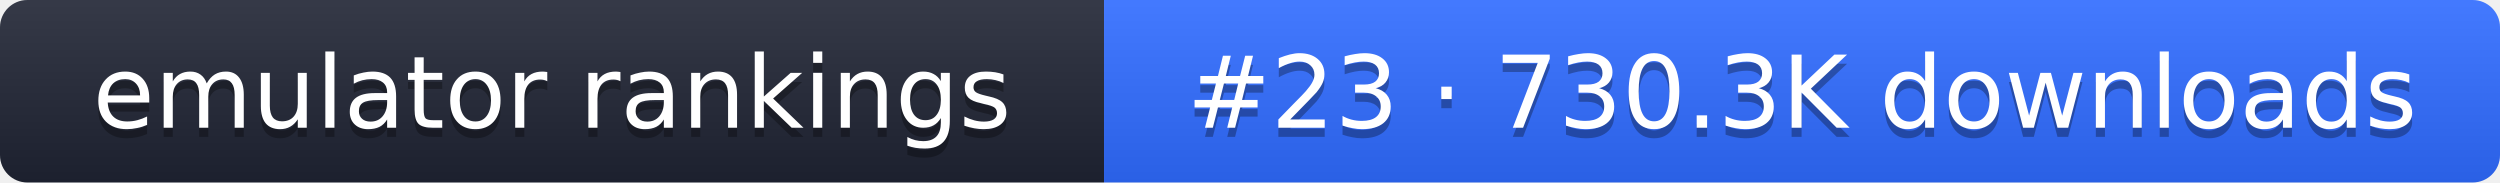
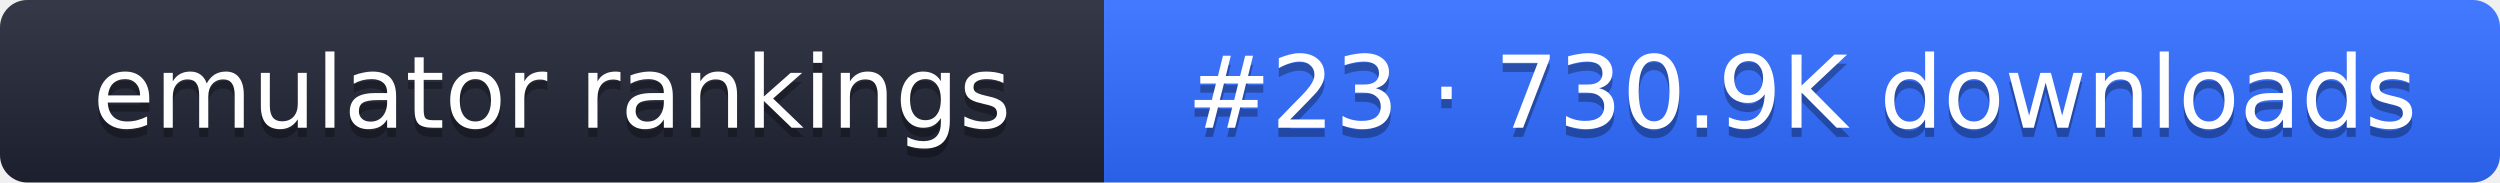
- <svg xmlns="http://www.w3.org/2000/svg" width="274" height="20" role="img" aria-label="emulator rankings: #23 · 730.3K downloads">
+ <svg xmlns="http://www.w3.org/2000/svg" width="274" height="20" role="img" aria-label="emulator rankings: #23 · 730.9K downloads">
  <linearGradient id="g" x2="0" y2="100%">
    <stop offset="0" stop-color="#fff" stop-opacity=".1" />
    <stop offset="1" stop-opacity=".1" />
  </linearGradient>
  <clipPath id="r">
    <rect width="274" height="20" rx="3" fill="#fff" />
  </clipPath>
  <g clip-path="url(#r)">
    <rect width="121" height="20" fill="#1f2433" />
    <rect x="121" width="153" height="20" fill="#2f6bff" />
    <rect width="274" height="20" fill="url(#g)" />
  </g>
  <g fill="#fff" text-anchor="middle" font-family="Verdana,DejaVu Sans,sans-serif" font-size="11">
    <text x="60.5" y="15" fill="#010101" fill-opacity=".3">emulator rankings</text>
    <text x="60.5" y="14">emulator rankings</text>
-     <text x="197.5" y="15" fill="#010101" fill-opacity=".3">#23 · 730.3K downloads</text>
-     <text x="197.5" y="14">#23 · 730.3K downloads</text>
+     <text x="197.5" y="15" fill="#010101" fill-opacity=".3">#23 · 730.9K downloads</text>
+     <text x="197.5" y="14">#23 · 730.9K downloads</text>
  </g>
</svg>
